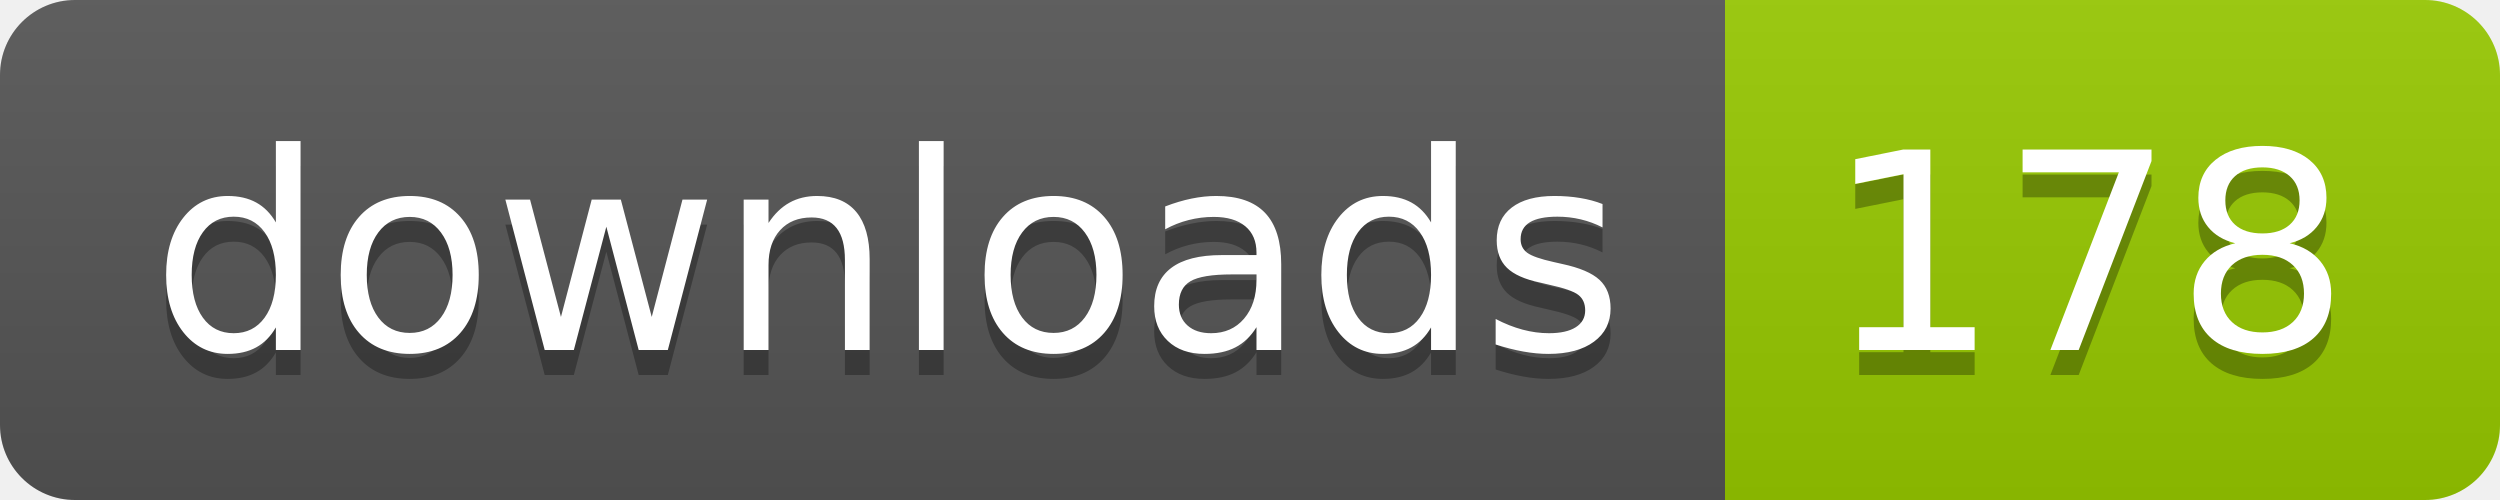
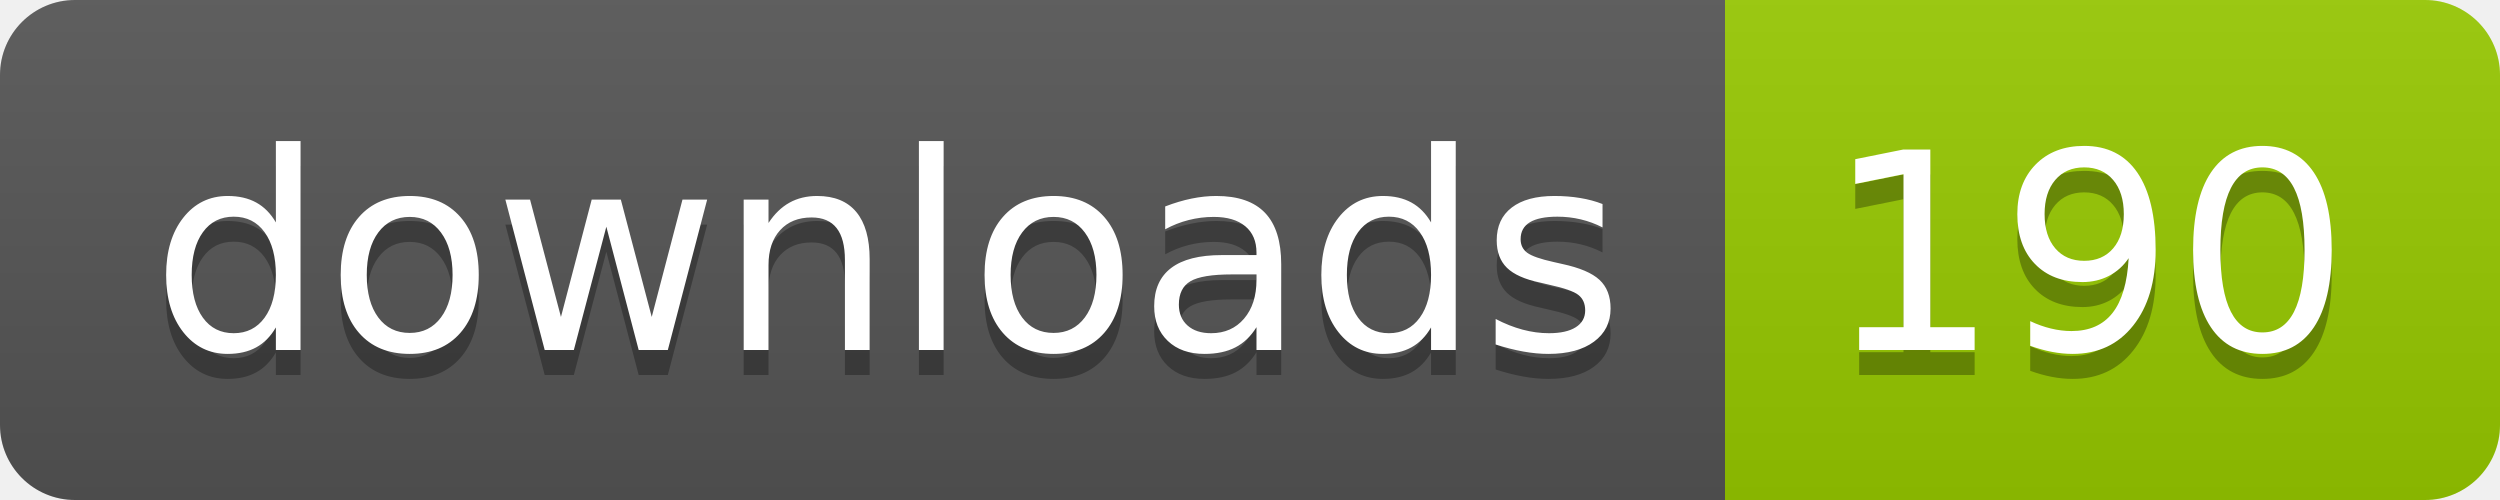
- <svg xmlns="http://www.w3.org/2000/svg" width="100" height="20" role="img" aria-label="downloads: 178">
+ <svg xmlns="http://www.w3.org/2000/svg" width="100" height="20" role="img" aria-label="downloads: 190">
  <linearGradient id="s" x2="0" y2="100%">
    <stop offset="0" stop-color="#bbb" stop-opacity=".1" />
    <stop offset="1" stop-opacity=".1" />
  </linearGradient>
  <clipPath id="r">
    <rect width="100" height="20" rx="3" fill="#fff" />
  </clipPath>
  <g clip-path="url(#r)">
    <rect width="69" height="20" fill="#555" />
    <rect x="69" width="31" height="20" fill="#97ca00" />
    <rect width="100" height="20" fill="url(#s)" />
  </g>
  <g fill="#fff" text-anchor="middle" font-family="Verdana,Geneva,DejaVu Sans,sans-serif" text-rendering="geometricPrecision" font-size="110">
    <text aria-hidden="true" x="355" y="150" fill="#010101" fill-opacity=".3" transform="scale(.1)" textLength="590">downloads</text>
    <text x="355" y="140" transform="scale(.1)" fill="#fff" textLength="590">downloads</text>
-     <text aria-hidden="true" x="835" y="150" fill="#010101" fill-opacity=".3" transform="scale(.1)" textLength="210">178</text>
-     <text x="835" y="140" transform="scale(.1)" fill="#fff" textLength="210">178</text>
+     <text aria-hidden="true" x="835" y="150" fill="#010101" fill-opacity=".3" transform="scale(.1)" textLength="210">190</text>
+     <text x="835" y="140" transform="scale(.1)" fill="#fff" textLength="210">190</text>
  </g>
</svg>
